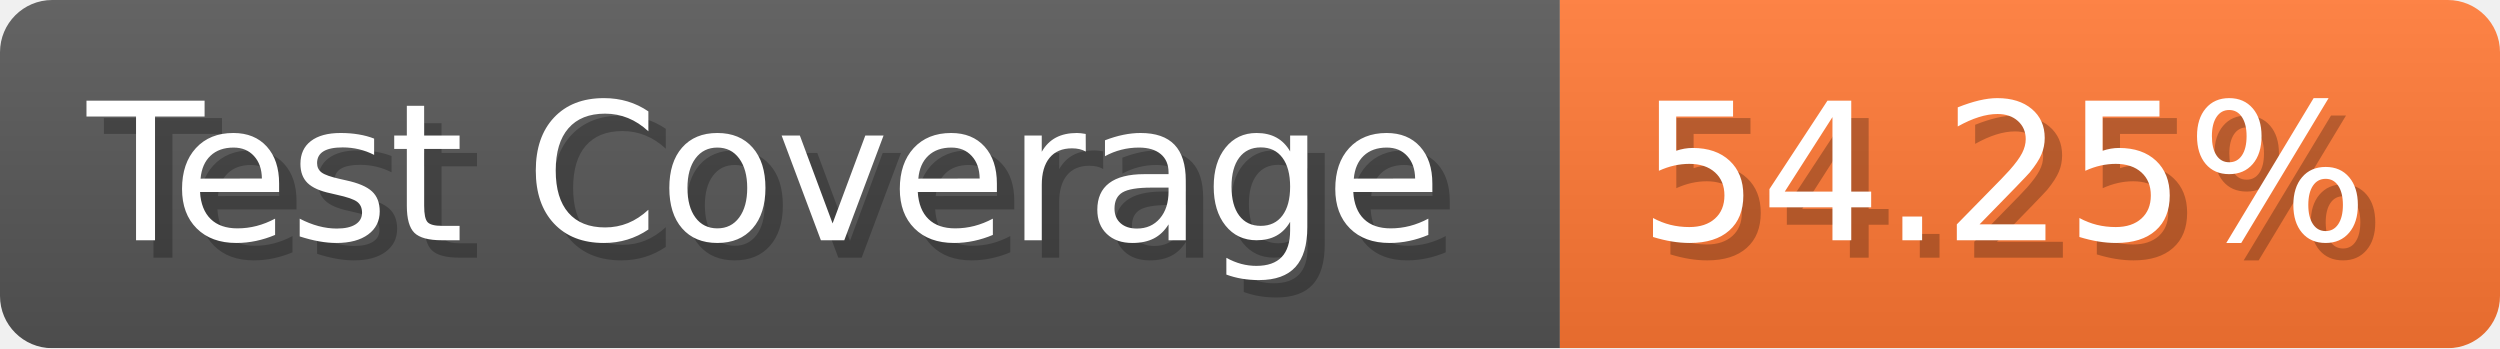
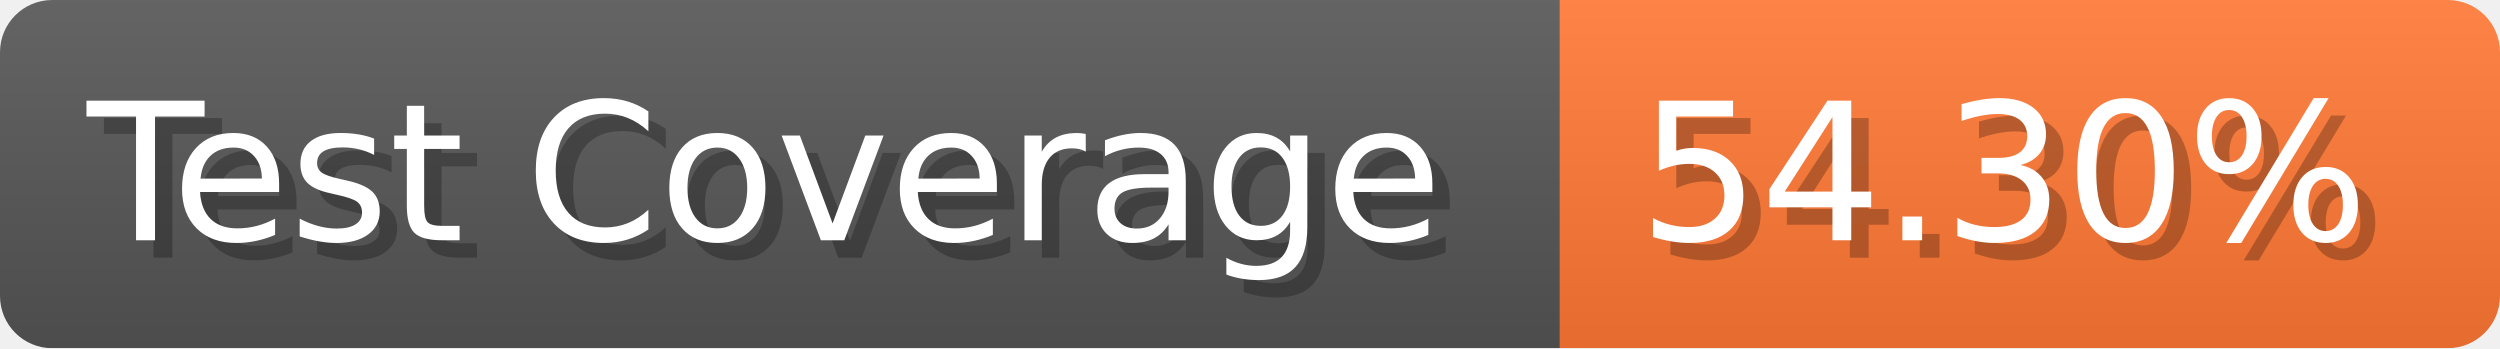
- <svg xmlns="http://www.w3.org/2000/svg" width="143.6" height="20" viewBox="0 0 1436 200" role="img" aria-label="Test Coverage: 54.25%">
+ <svg xmlns="http://www.w3.org/2000/svg" width="143.6" height="20" viewBox="0 0 1436 200" role="img" aria-label="Test Coverage: 54.30%">
  <linearGradient id="a" x2="0" y2="100%">
    <stop offset="0" stop-opacity=".1" stop-color="#EEE" />
    <stop offset="1" stop-opacity=".1" />
  </linearGradient>
  <mask id="m">
    <rect width="1436" height="200" rx="30" fill="#FFF" />
  </mask>
  <g mask="url(#m)">
    <rect width="896" height="200" fill="#555" />
    <rect width="540" height="200" fill="#F73" x="896" />
    <rect width="1436" height="200" fill="url(#a)" />
  </g>
  <g aria-hidden="true" fill="#fff" text-anchor="start" font-family="Verdana,DejaVu Sans,sans-serif" font-size="110">
    <text x="60" y="148" textLength="796" fill="#000" opacity="0.25">Test Coverage</text>
    <text x="50" y="138" textLength="796">Test Coverage</text>
-     <text x="951" y="148" textLength="440" fill="#000" opacity="0.25">54.25%</text>
-     <text x="941" y="138" textLength="440">54.25%</text>
+     <text x="951" y="148" textLength="440" fill="#000" opacity="0.25">54.30%</text>
+     <text x="941" y="138" textLength="440">54.30%</text>
  </g>
</svg>
